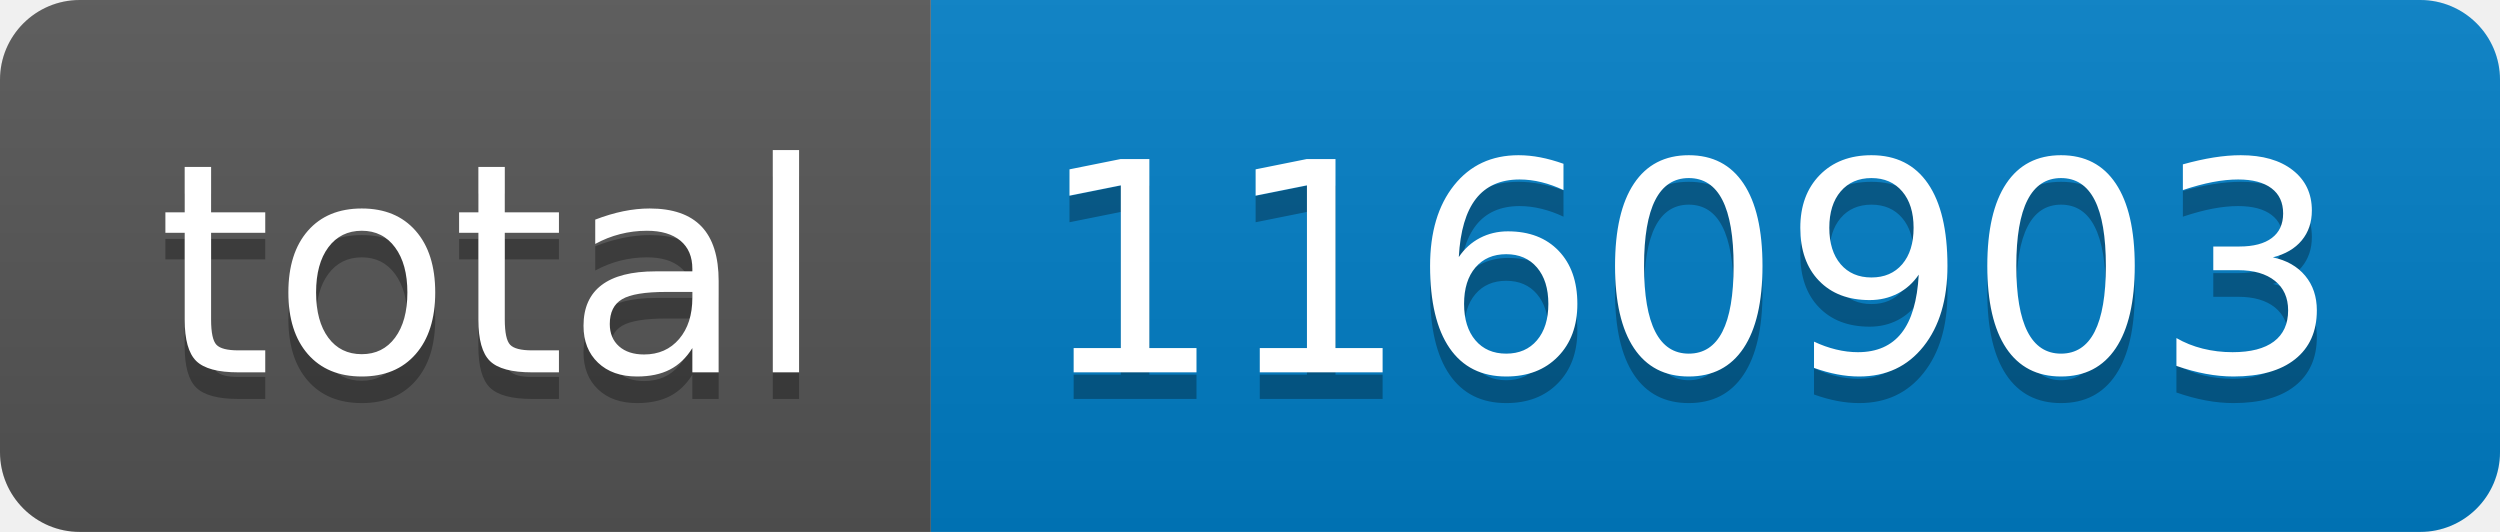
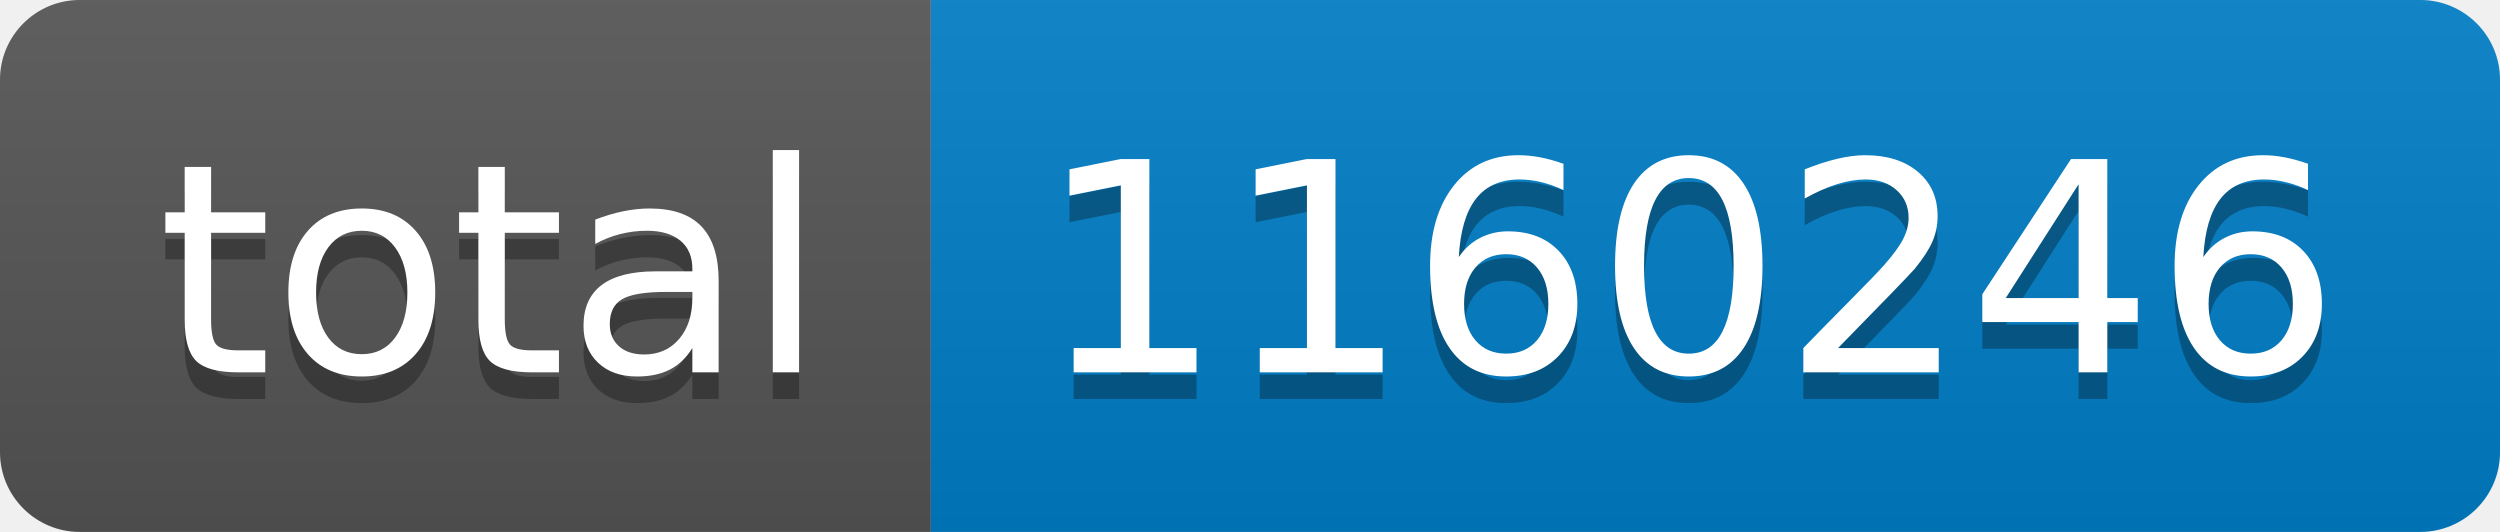
- <svg xmlns="http://www.w3.org/2000/svg" width="94" height="20" role="img" aria-label="total: 1160903">
+ <svg xmlns="http://www.w3.org/2000/svg" width="94" height="20" role="img" aria-label="total: 1160246">
  <linearGradient id="s" x2="0" y2="100%">
    <stop offset="0" stop-color="#bbb" stop-opacity=".1" />
    <stop offset="1" stop-opacity=".1" />
  </linearGradient>
  <clipPath id="r">
    <rect width="94" height="20" rx="3" fill="#fff" />
  </clipPath>
  <g clip-path="url(#r)">
    <rect width="35" height="20" fill="#555" />
    <rect x="35" width="59" height="20" fill="#007ec6" />
    <rect width="94" height="20" fill="url(#s)" />
  </g>
  <g fill="#fff" text-anchor="middle" font-family="Verdana,Geneva,DejaVu Sans,sans-serif" text-rendering="geometricPrecision" font-size="110">
    <text aria-hidden="true" x="185" y="150" fill="#010101" fill-opacity=".3" transform="scale(.1)" textLength="250">total</text>
    <text x="185" y="140" transform="scale(.1)" fill="#fff" textLength="250">total</text>
-     <text aria-hidden="true" x="635" y="150" fill="#010101" fill-opacity=".3" transform="scale(.1)" textLength="490">1160903</text>
-     <text x="635" y="140" transform="scale(.1)" fill="#fff" textLength="490">1160903</text>
+     <text aria-hidden="true" x="635" y="150" fill="#010101" fill-opacity=".3" transform="scale(.1)" textLength="490">1160246</text>
+     <text x="635" y="140" transform="scale(.1)" fill="#fff" textLength="490">1160246</text>
  </g>
</svg>
